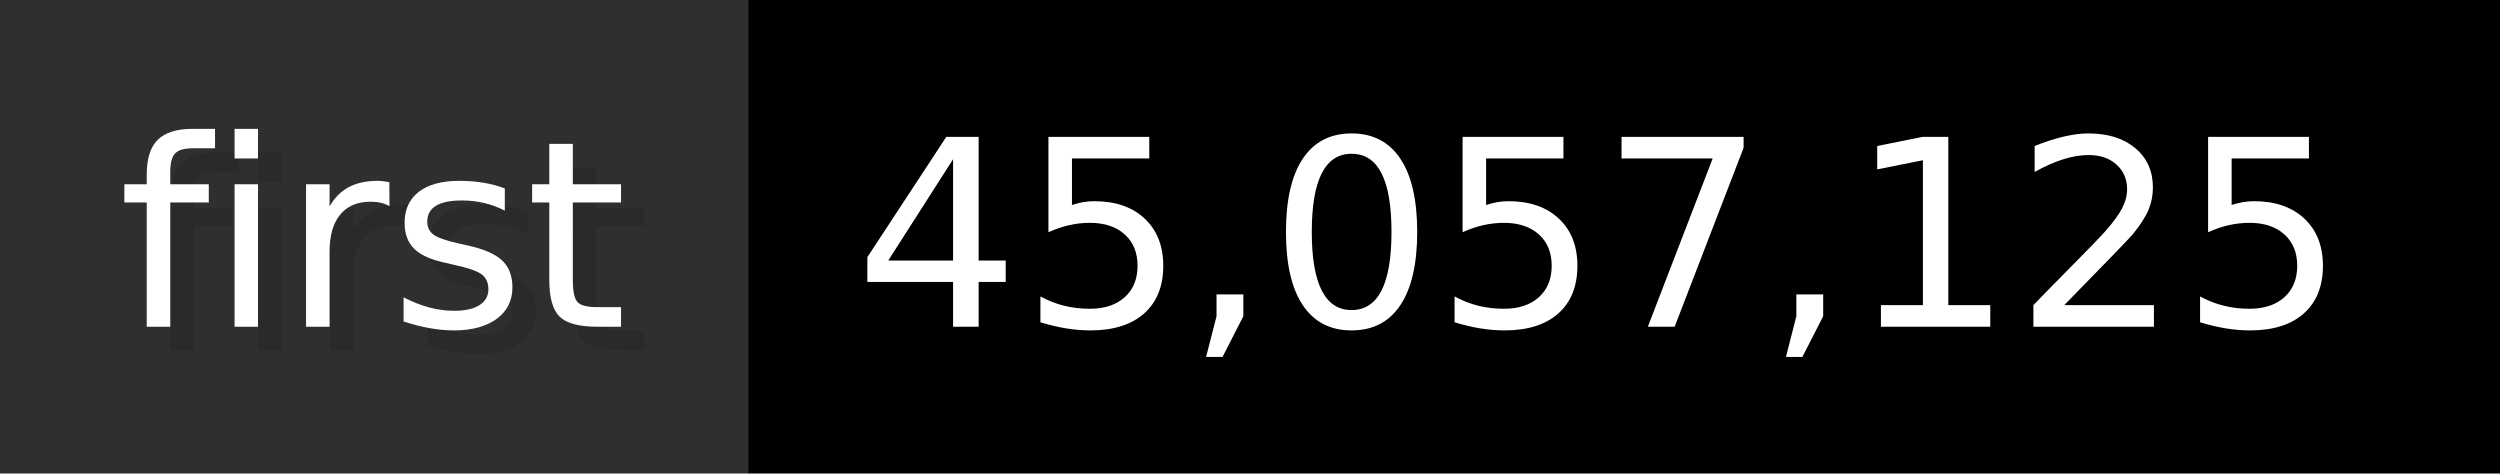
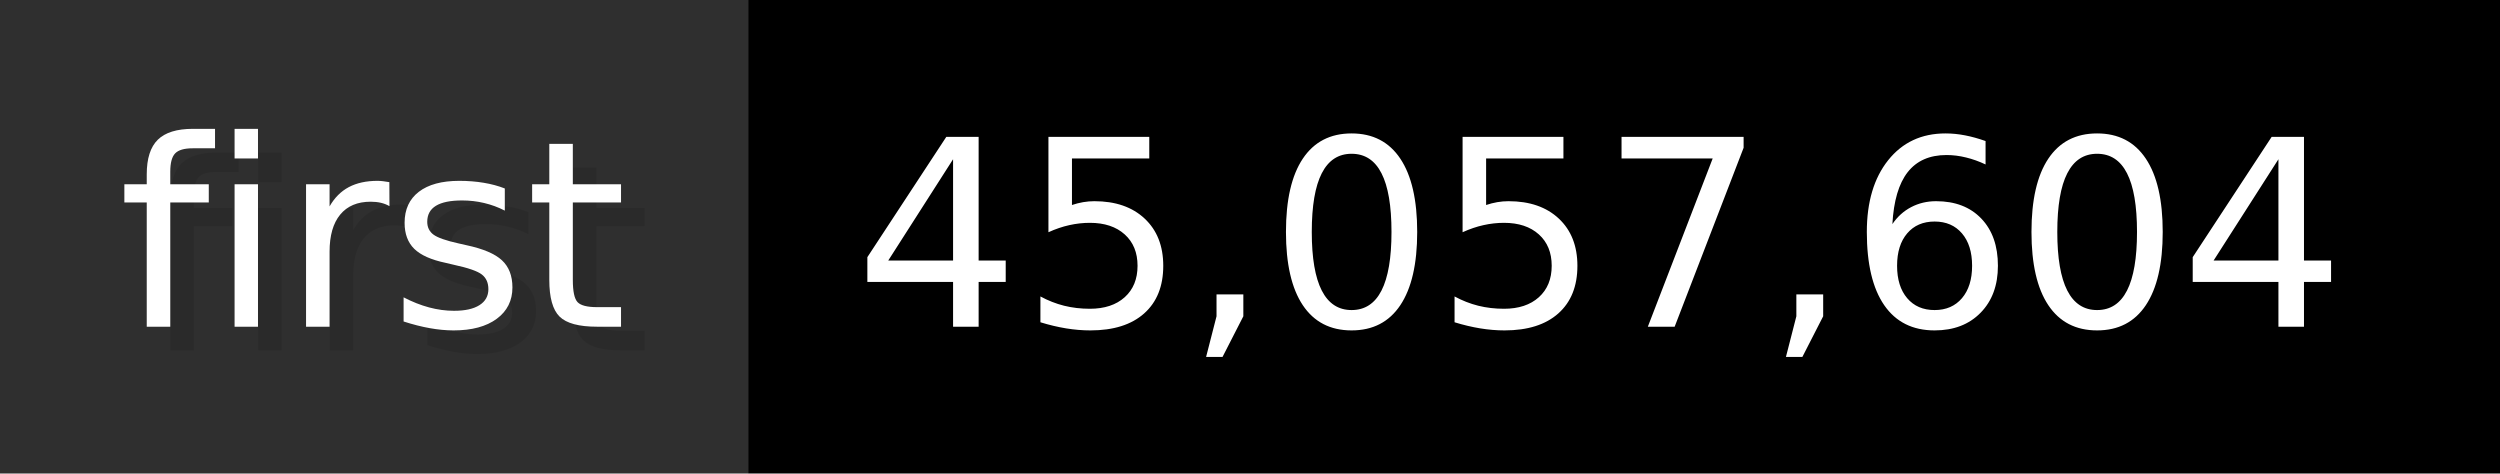
- <svg xmlns="http://www.w3.org/2000/svg" width="105.6" height="20" viewBox="0 0 1056 200" role="img" aria-label="first: 45,057,125">
+ <svg xmlns="http://www.w3.org/2000/svg" width="105.6" height="20" viewBox="0 0 1056 200" role="img" aria-label="first: 45,057,604">
  <g>
    <rect fill="#2F2F2F" width="316" height="200" />
    <rect fill="#" x="316" width="740" height="200" />
  </g>
  <g aria-hidden="true" fill="#fff" text-anchor="start" font-family="Verdana,DejaVu Sans,sans-serif" font-size="110">
    <text x="60" y="148" textLength="216" fill="#000" opacity="0.1">first</text>
    <text x="50" y="138" textLength="216">first</text>
-     <text x="371" y="148" textLength="640" fill="#000" opacity="0.1">45,057,125</text>
-     <text x="361" y="138" textLength="640">45,057,125</text>
+     <text x="371" y="148" textLength="640" fill="#000" opacity="0.1">45,057,604</text>
+     <text x="361" y="138" textLength="640">45,057,604</text>
  </g>
</svg>
